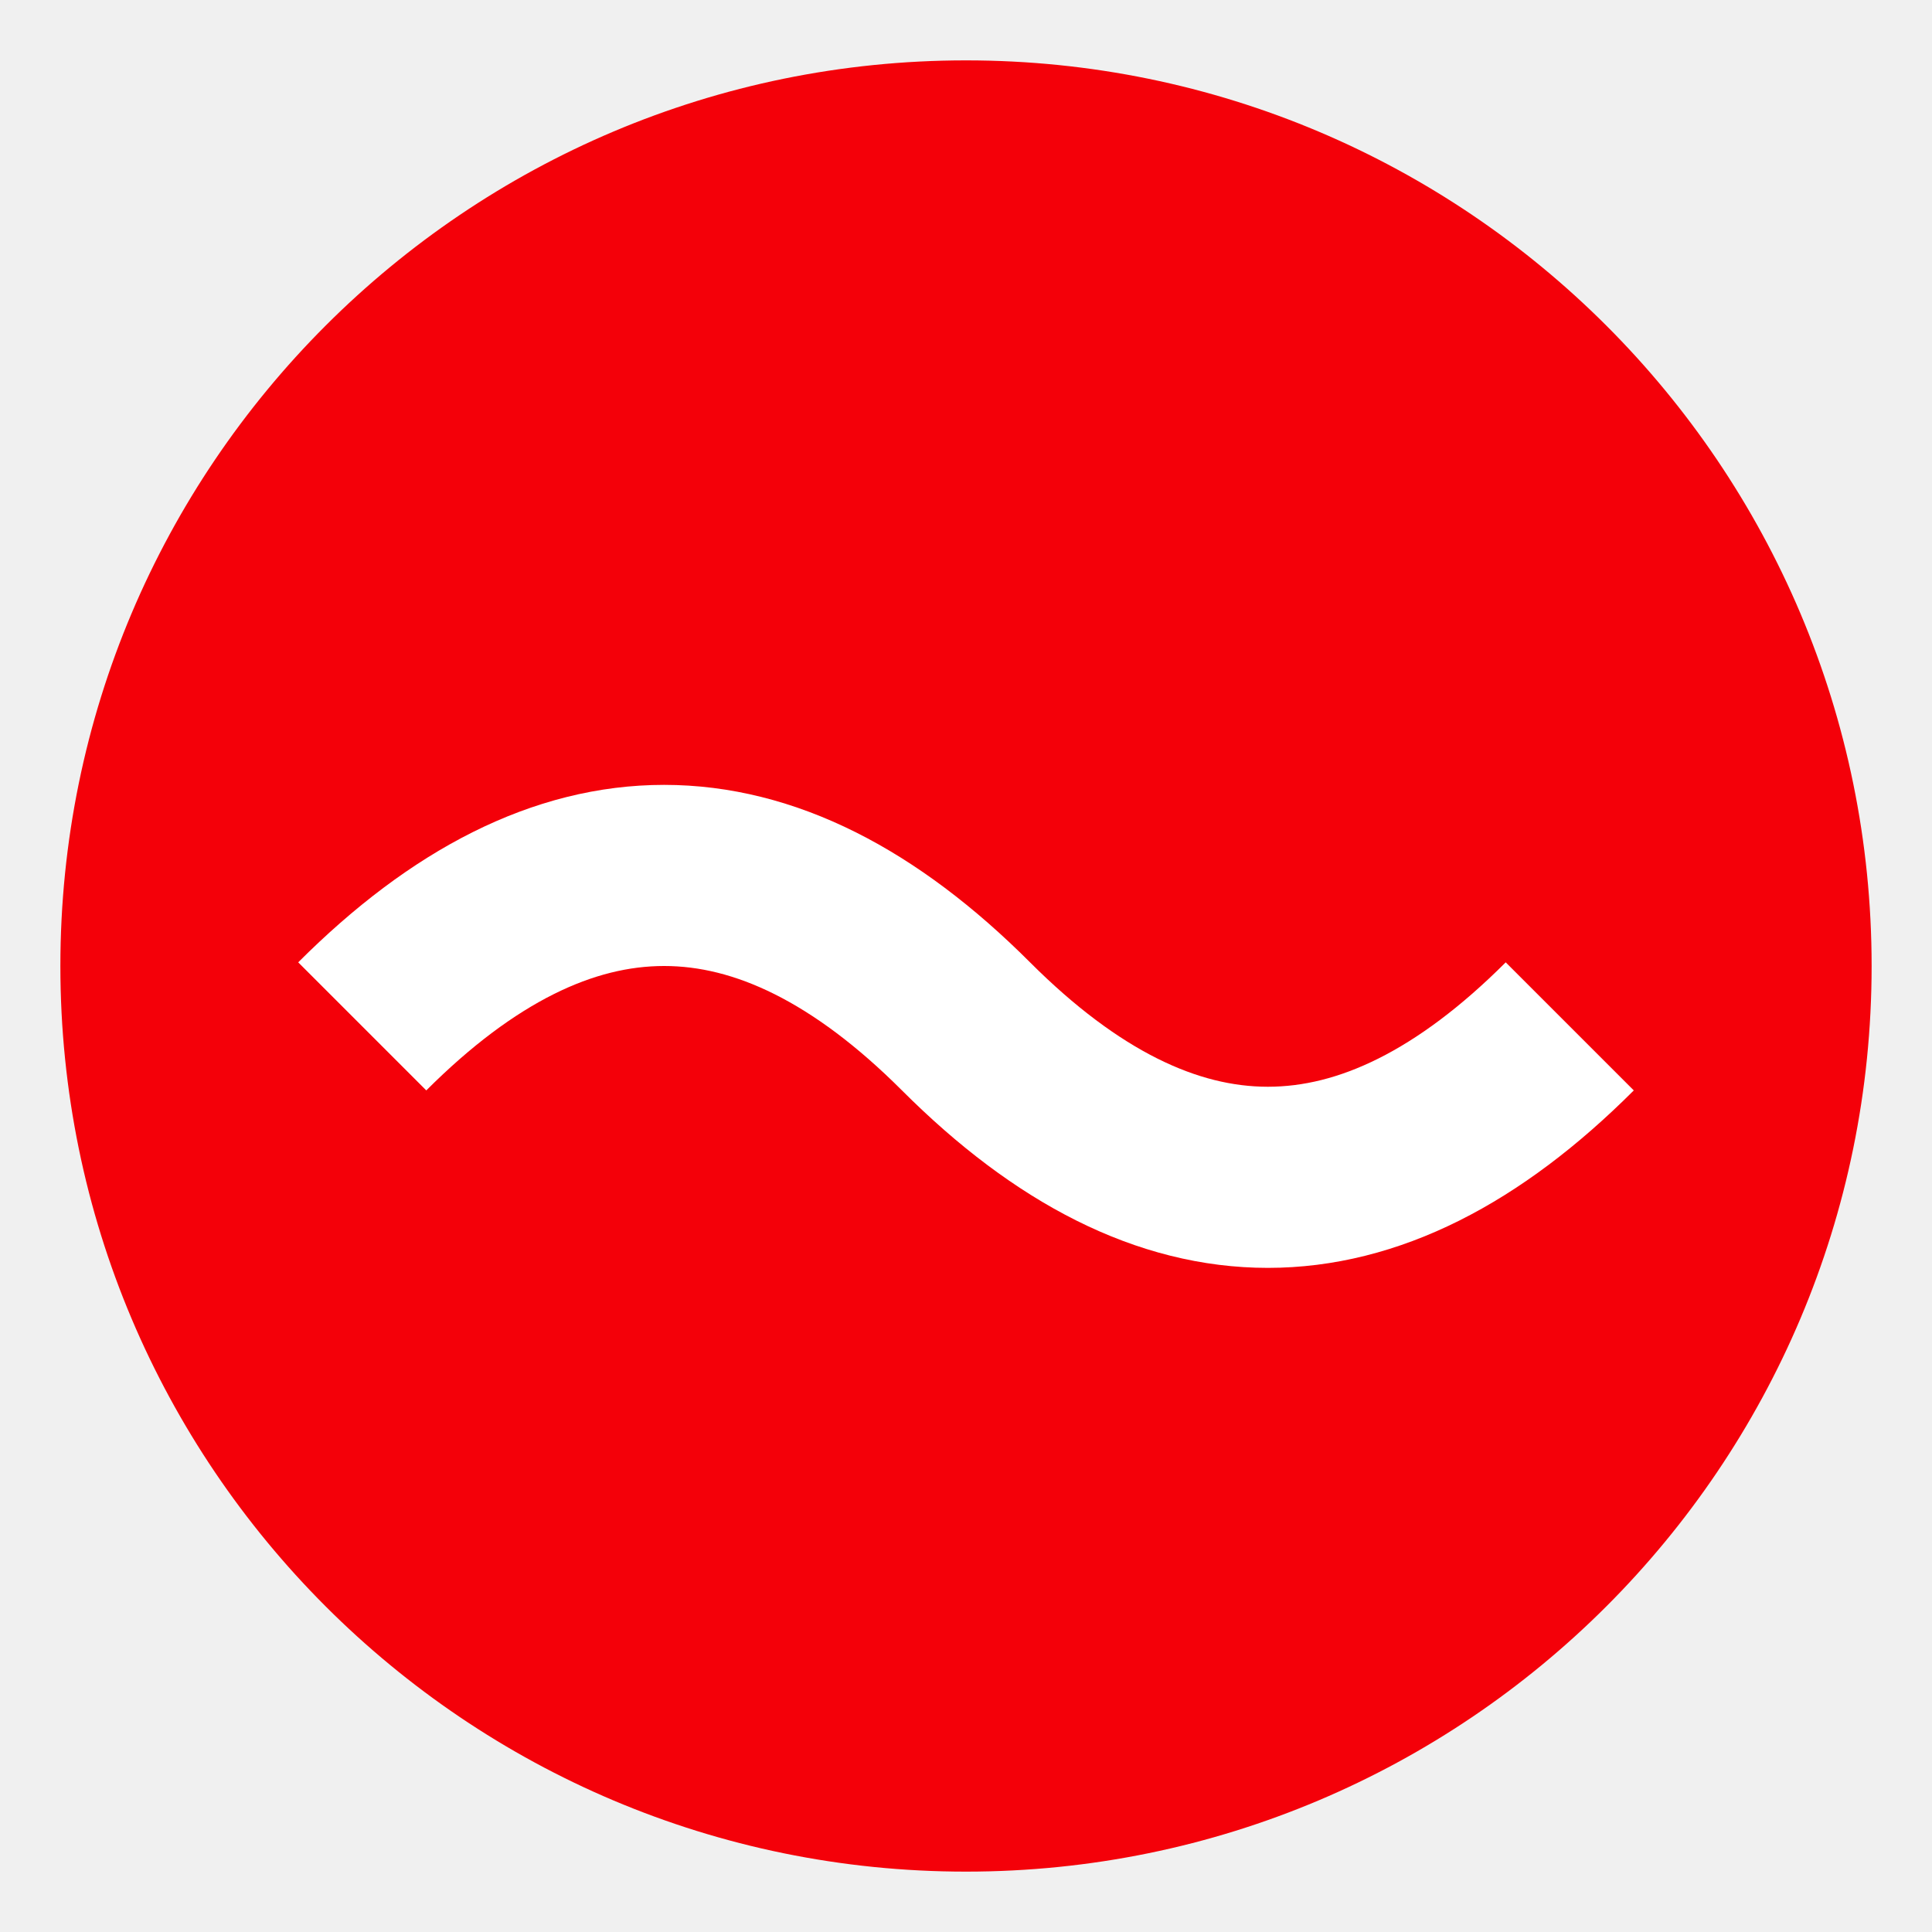
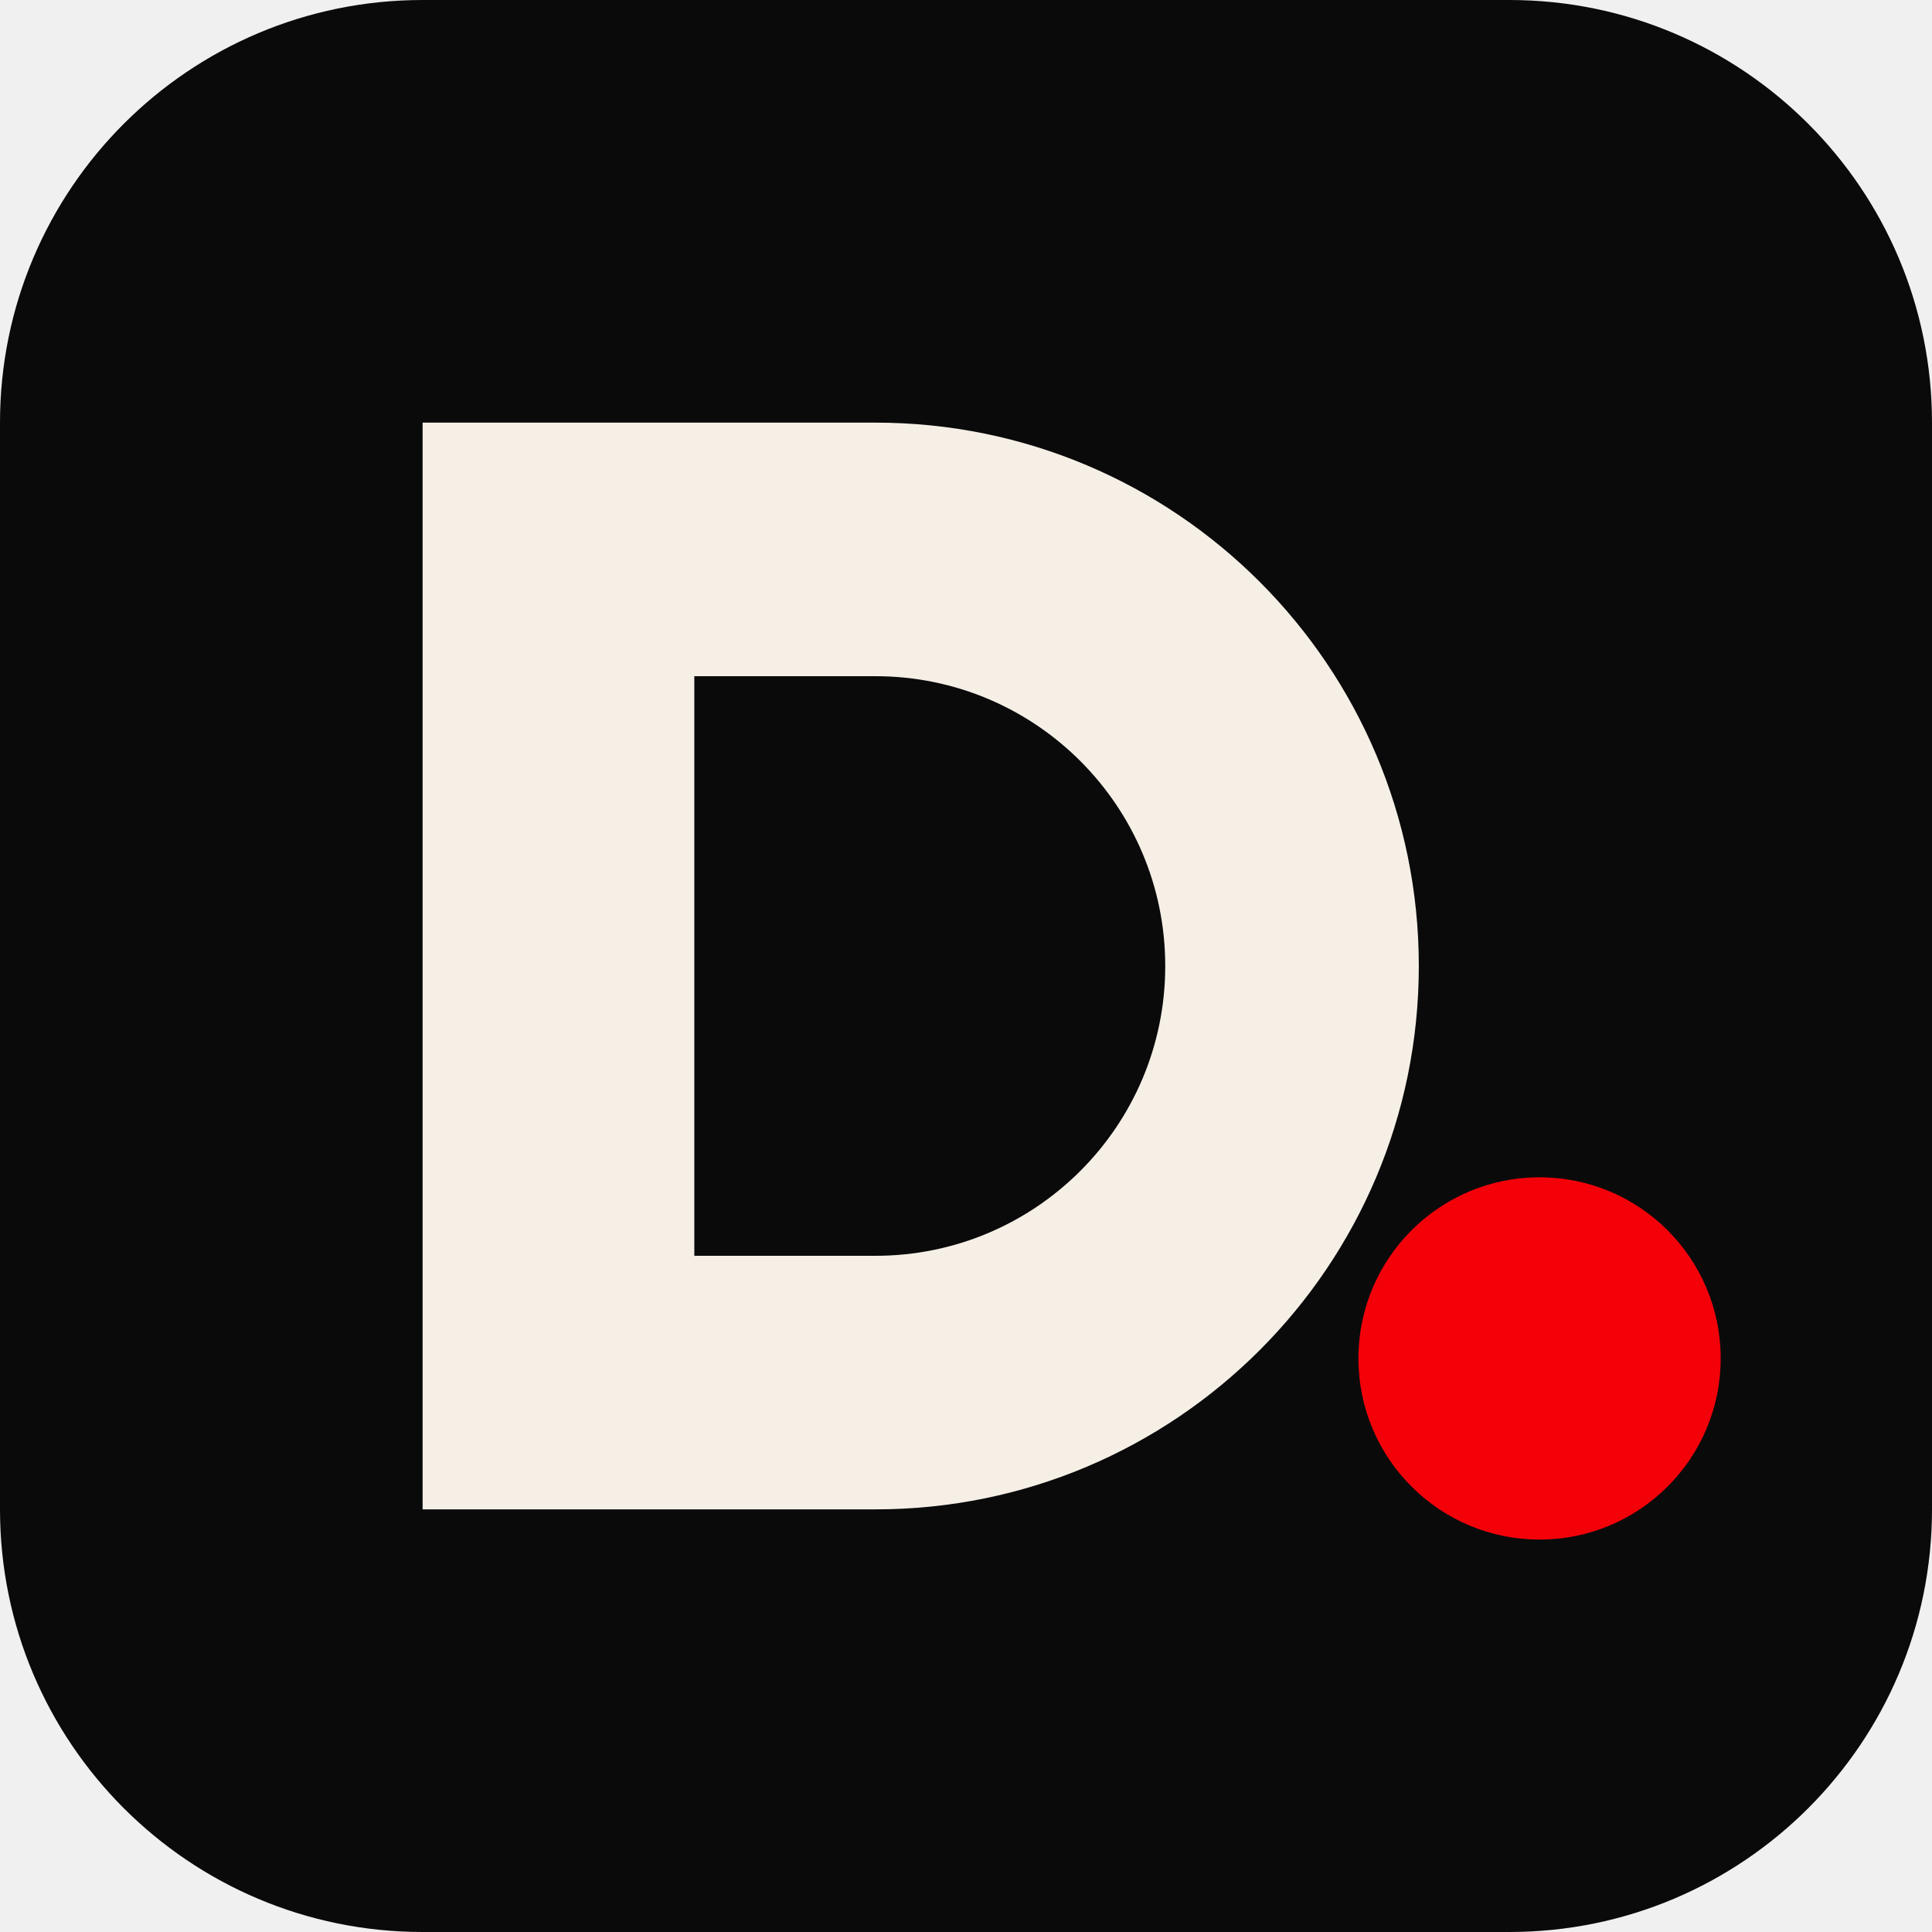
<svg xmlns="http://www.w3.org/2000/svg" viewBox="0 0 32 32">
-   <circle cx="16" cy="16" r="15" fill="#F40009" />
-   <path d="M6 17q5-5 10 0t10 0" fill="none" stroke="#fff" stroke-width="3" />
+   <rect width="32" height="32" rx="7" fill="#0A0A0B" />
+   <path fill="#F5EFE6" fill-rule="evenodd" d="M7 7h7.5a9 9 0 0 1 0 18H7zm4.5 4.2v9.6h3a4.8 4.8 0 0 0 0-9.6z" />
+   <circle cx="25.5" cy="22.5" r="3" fill="#F40009" />
</svg>
